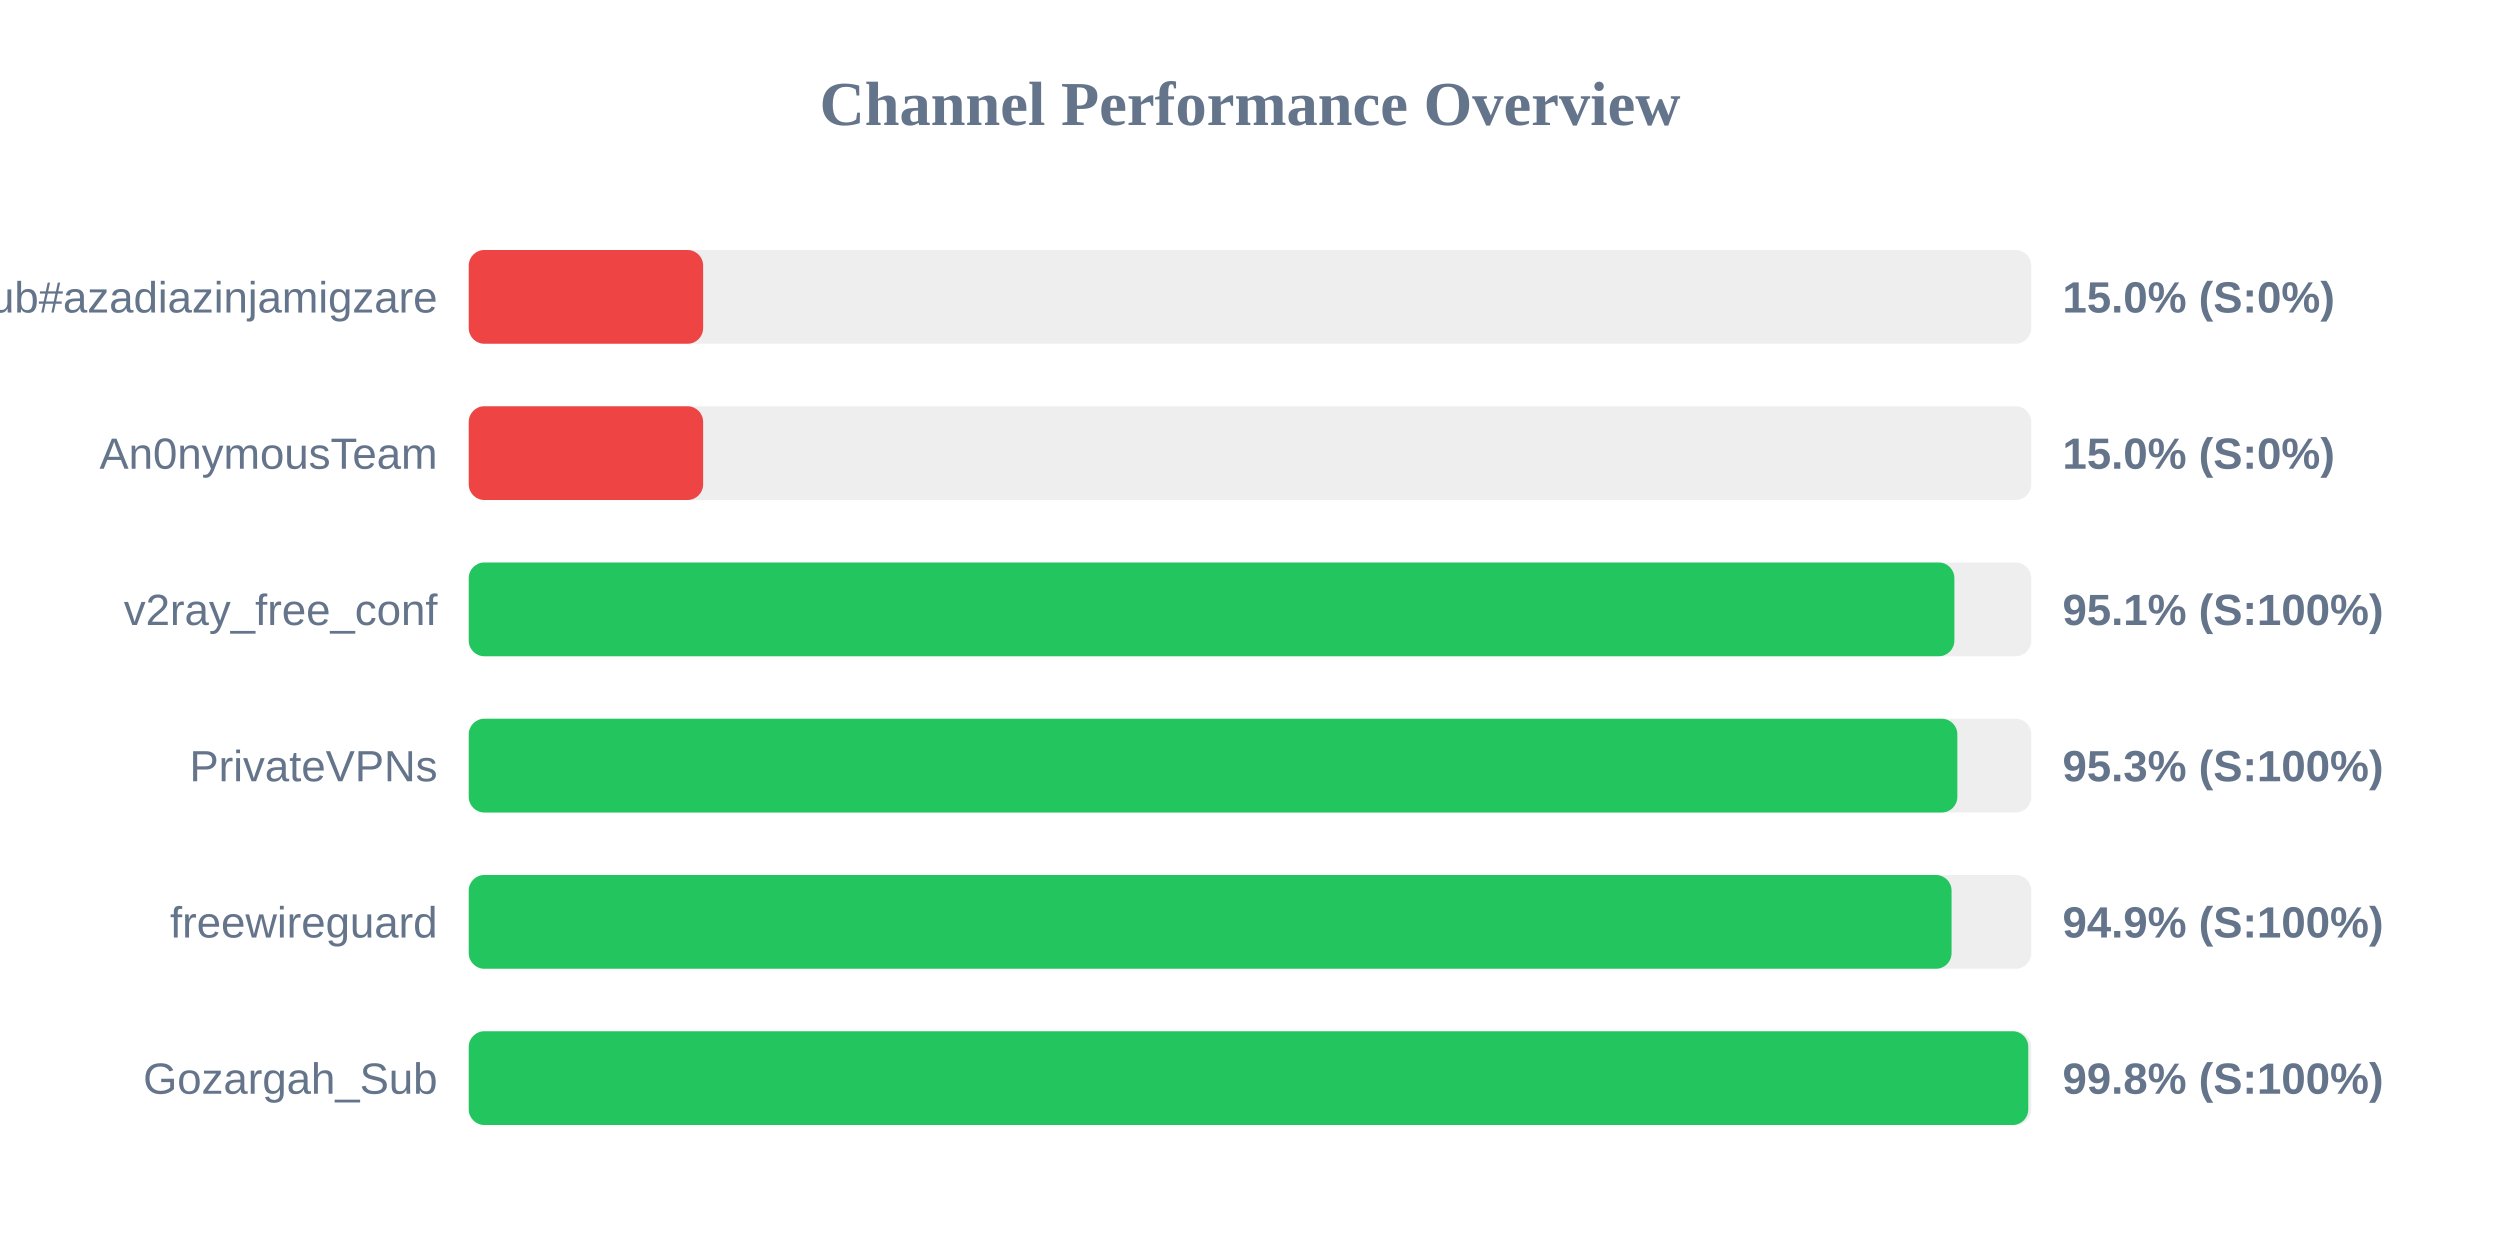
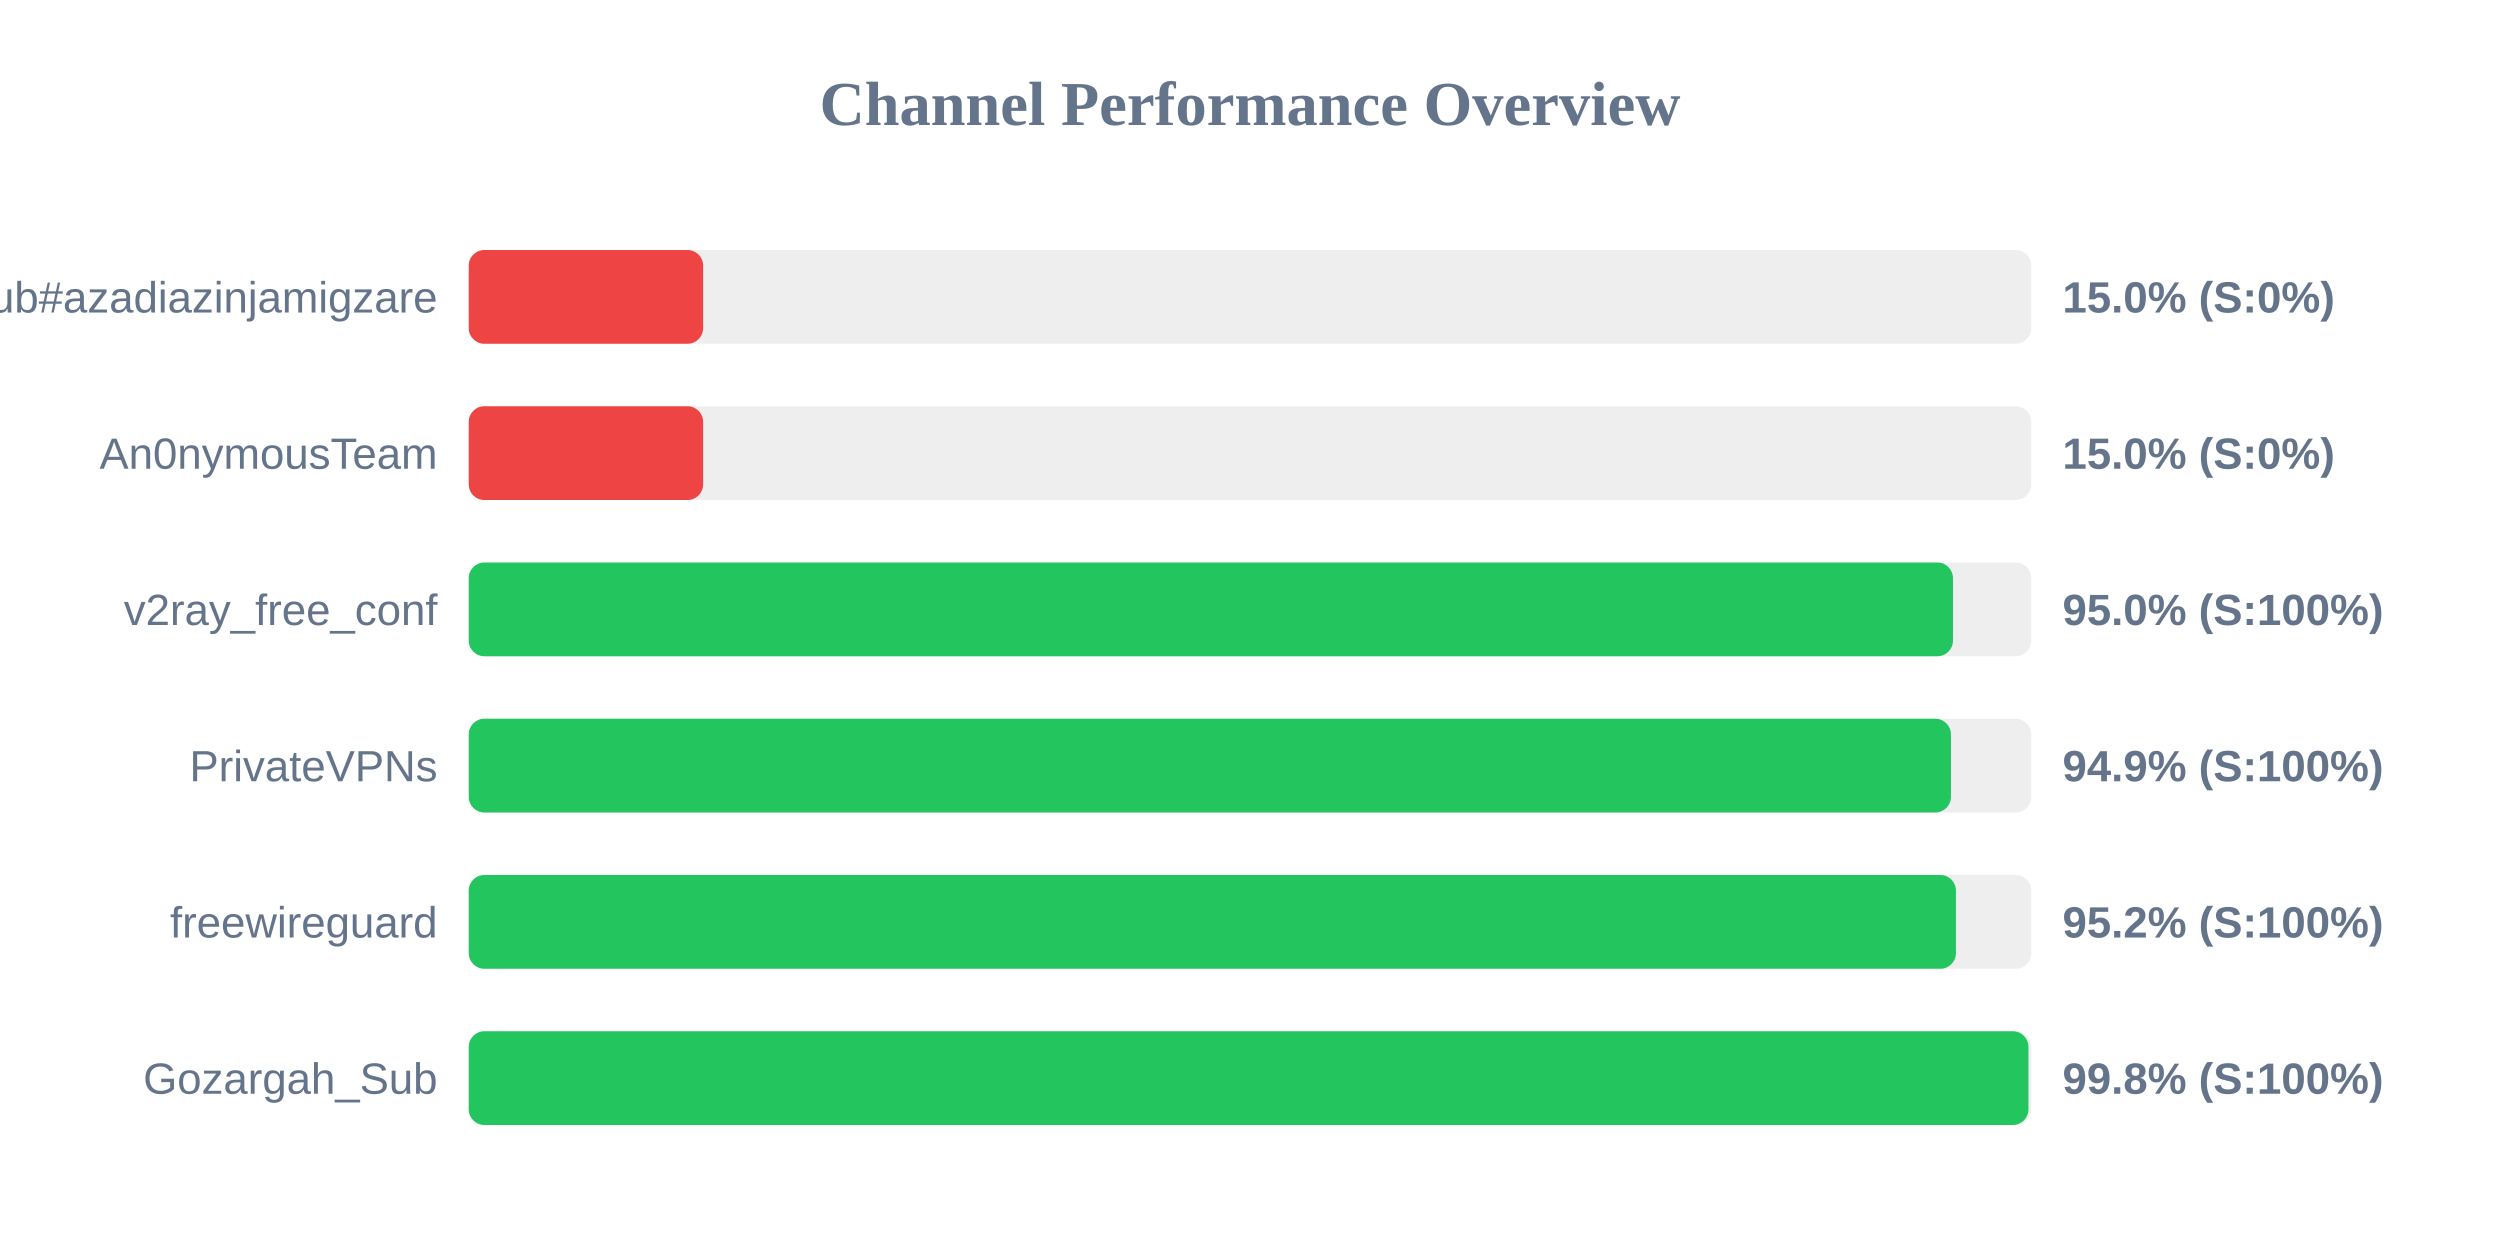
<svg xmlns="http://www.w3.org/2000/svg" width="800" height="400" version="1.1">
  <style>
        .row { font: 14px Arial; fill: #64748b; }
        .score { font: bold 14px Arial; fill: #64748b; }
    </style>
  <text x="400" y="40" text-anchor="middle" font-size="20px" font-weight="bold" fill="#64748b">Channel Performance Overview</text>
  <rect x="150" y="80" width="500" height="30" fill="#eee" rx="5" />
  <rect x="150" y="80" width="75.0" height="30" fill="#ef4444" rx="5" />
  <text x="140" y="100" text-anchor="end" class="row">Sub#azadiazinjamigzare</text>
  <text x="660" y="100" text-anchor="start" class="score">15.0% (S:0%)</text>
  <rect x="150" y="130" width="500" height="30" fill="#eee" rx="5" />
  <rect x="150" y="130" width="75.0" height="30" fill="#ef4444" rx="5" />
  <text x="140" y="150" text-anchor="end" class="row">An0nymousTeam</text>
  <text x="660" y="150" text-anchor="start" class="score">15.0% (S:0%)</text>
  <rect x="150" y="180" width="500" height="30" fill="#eee" rx="5" />
-   <rect x="150" y="180" width="475.4" height="30" fill="#22c55e" rx="5" />
+   <rect x="150" y="180" width="474.95" height="30" fill="#22c55e" rx="5" />
  <text x="140" y="200" text-anchor="end" class="row">v2ray_free_conf</text>
-   <text x="660" y="200" text-anchor="start" class="score">95.1% (S:100%)</text>
+   <text x="660" y="200" text-anchor="start" class="score">95.0% (S:100%)</text>
  <rect x="150" y="230" width="500" height="30" fill="#eee" rx="5" />
-   <rect x="150" y="230" width="476.35" height="30" fill="#22c55e" rx="5" />
+   <rect x="150" y="230" width="474.3" height="30" fill="#22c55e" rx="5" />
  <text x="140" y="250" text-anchor="end" class="row">PrivateVPNs</text>
-   <text x="660" y="250" text-anchor="start" class="score">95.3% (S:100%)</text>
+   <text x="660" y="250" text-anchor="start" class="score">94.9% (S:100%)</text>
  <rect x="150" y="280" width="500" height="30" fill="#eee" rx="5" />
-   <rect x="150" y="280" width="474.5" height="30" fill="#22c55e" rx="5" />
+   <rect x="150" y="280" width="475.9" height="30" fill="#22c55e" rx="5" />
  <text x="140" y="300" text-anchor="end" class="row">freewireguard</text>
-   <text x="660" y="300" text-anchor="start" class="score">94.9% (S:100%)</text>
+   <text x="660" y="300" text-anchor="start" class="score">95.2% (S:100%)</text>
  <rect x="150" y="330" width="500" height="30" fill="#eee" rx="5" />
-   <rect x="150" y="330" width="499.05" height="30" fill="#22c55e" rx="5" />
+   <rect x="150" y="330" width="499.1" height="30" fill="#22c55e" rx="5" />
  <text x="140" y="350" text-anchor="end" class="row">Gozargah_Sub</text>
  <text x="660" y="350" text-anchor="start" class="score">99.8% (S:100%)</text>
</svg>
